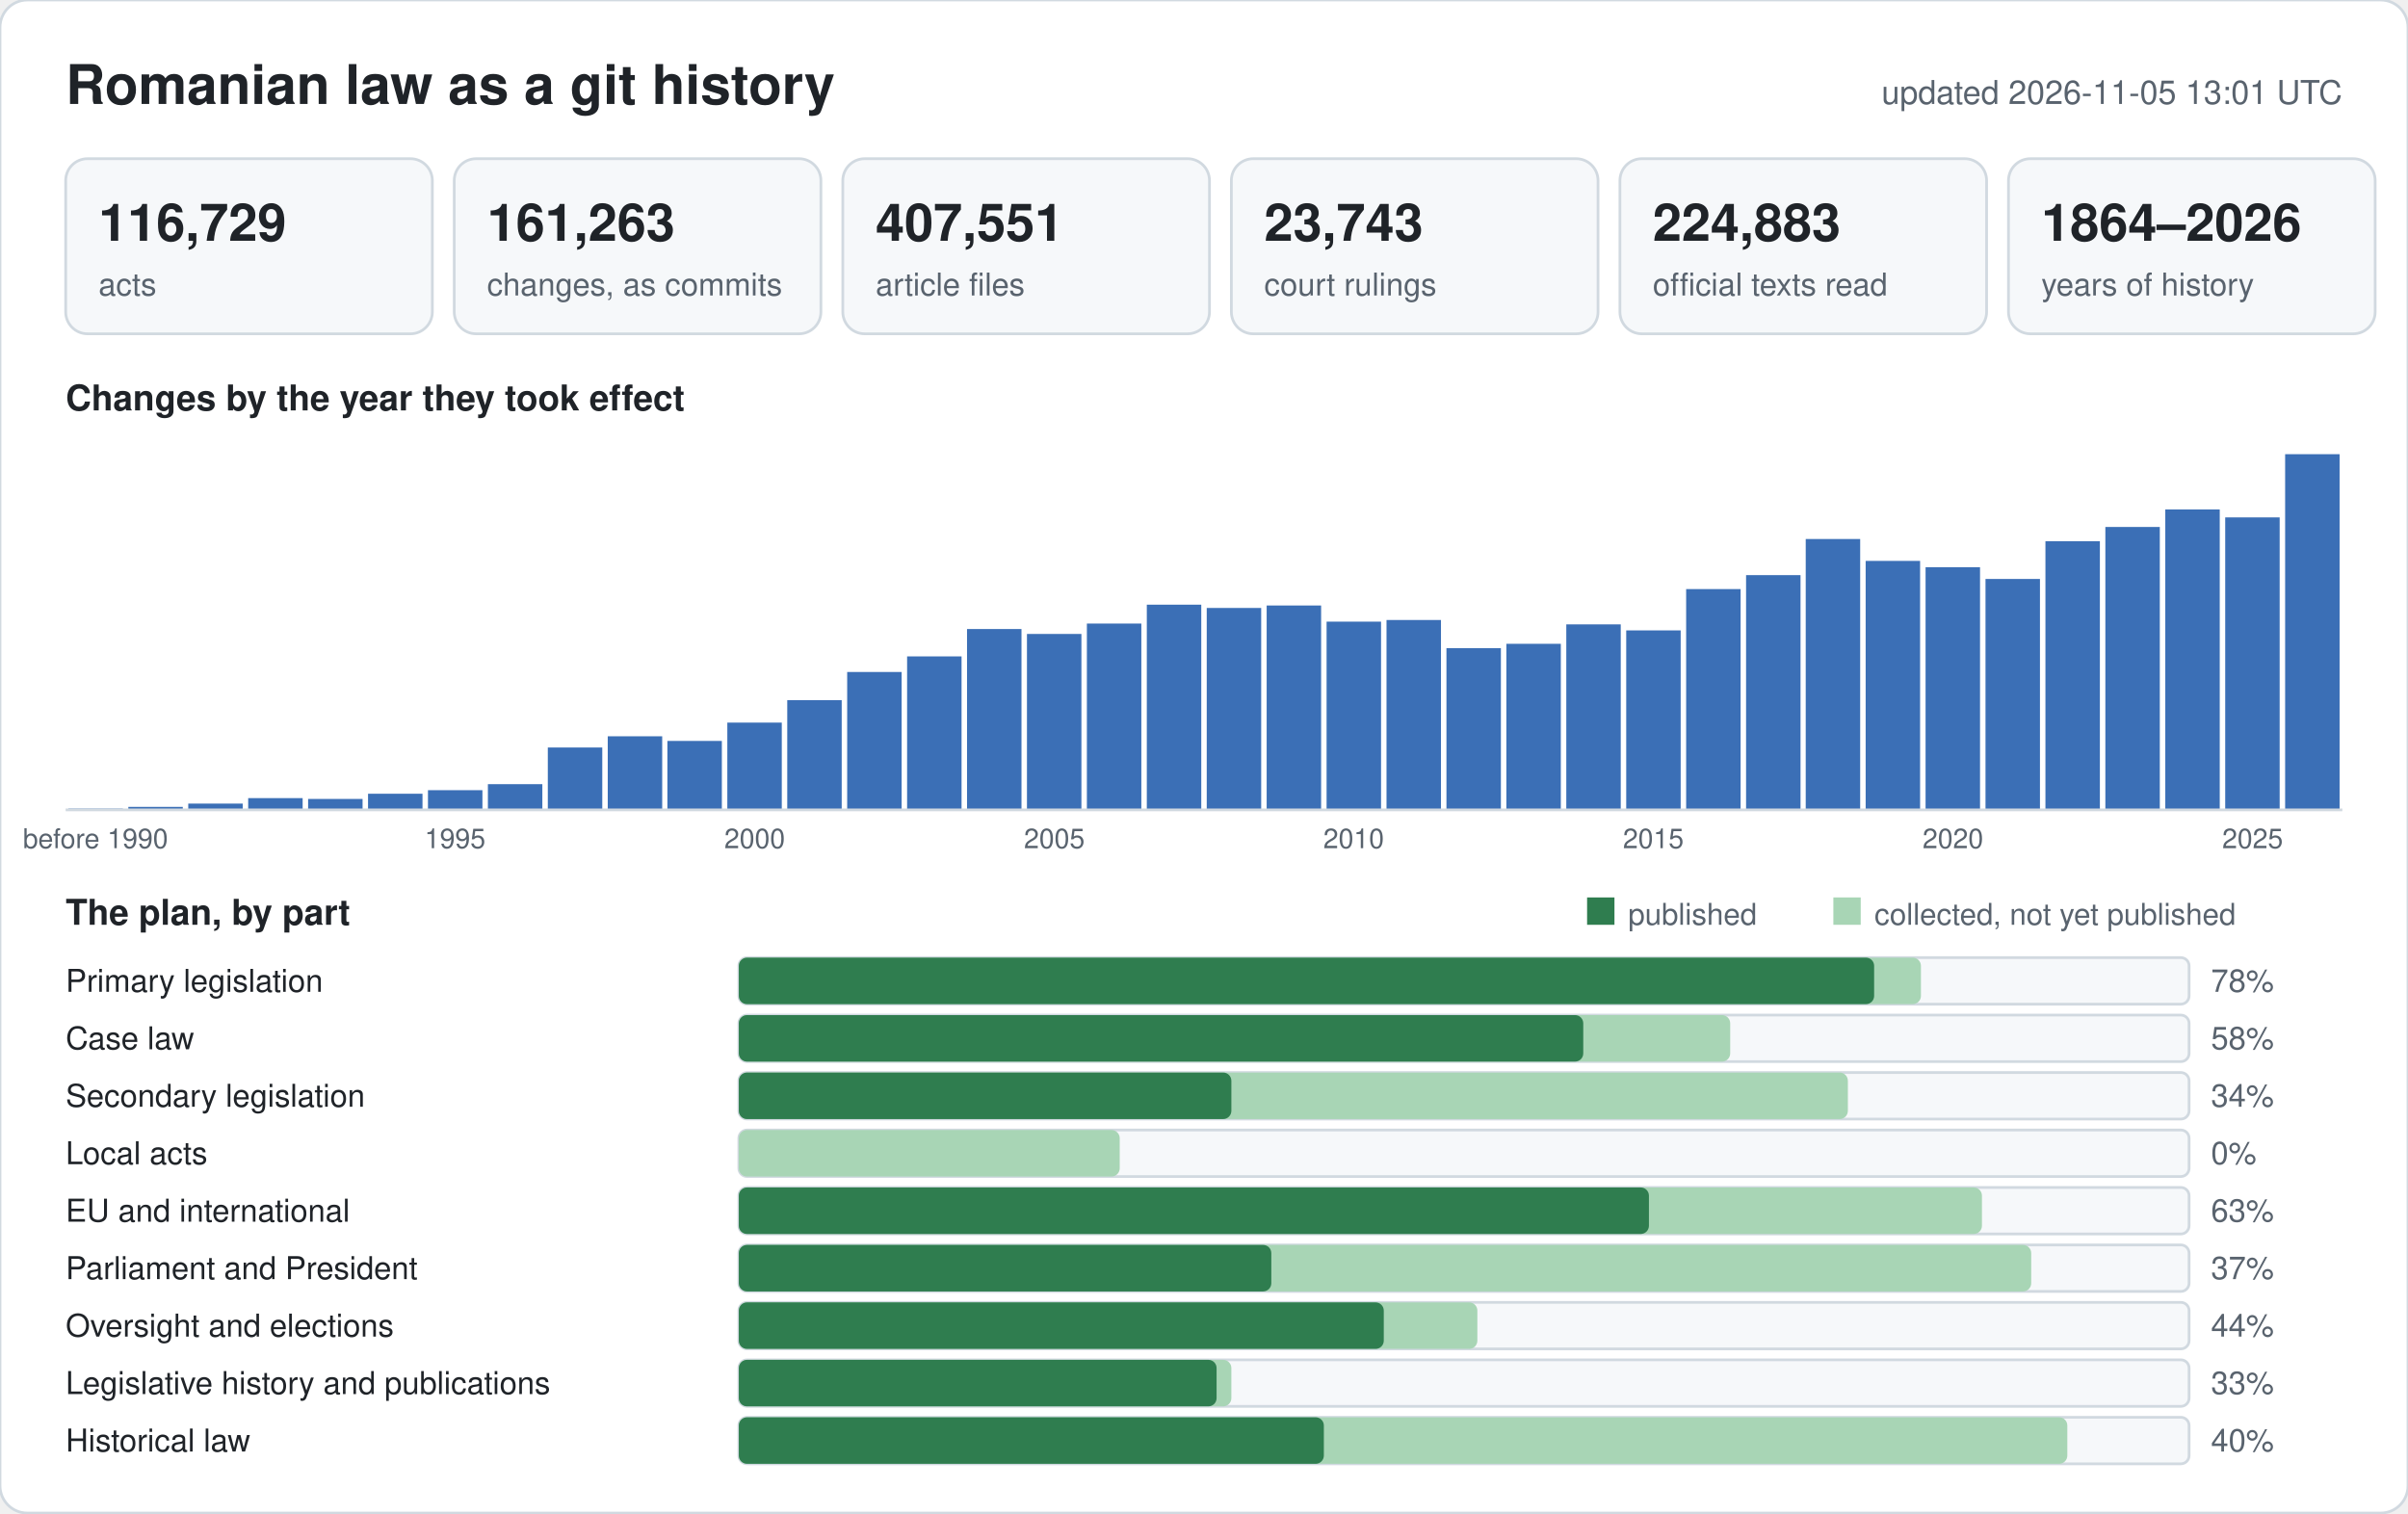
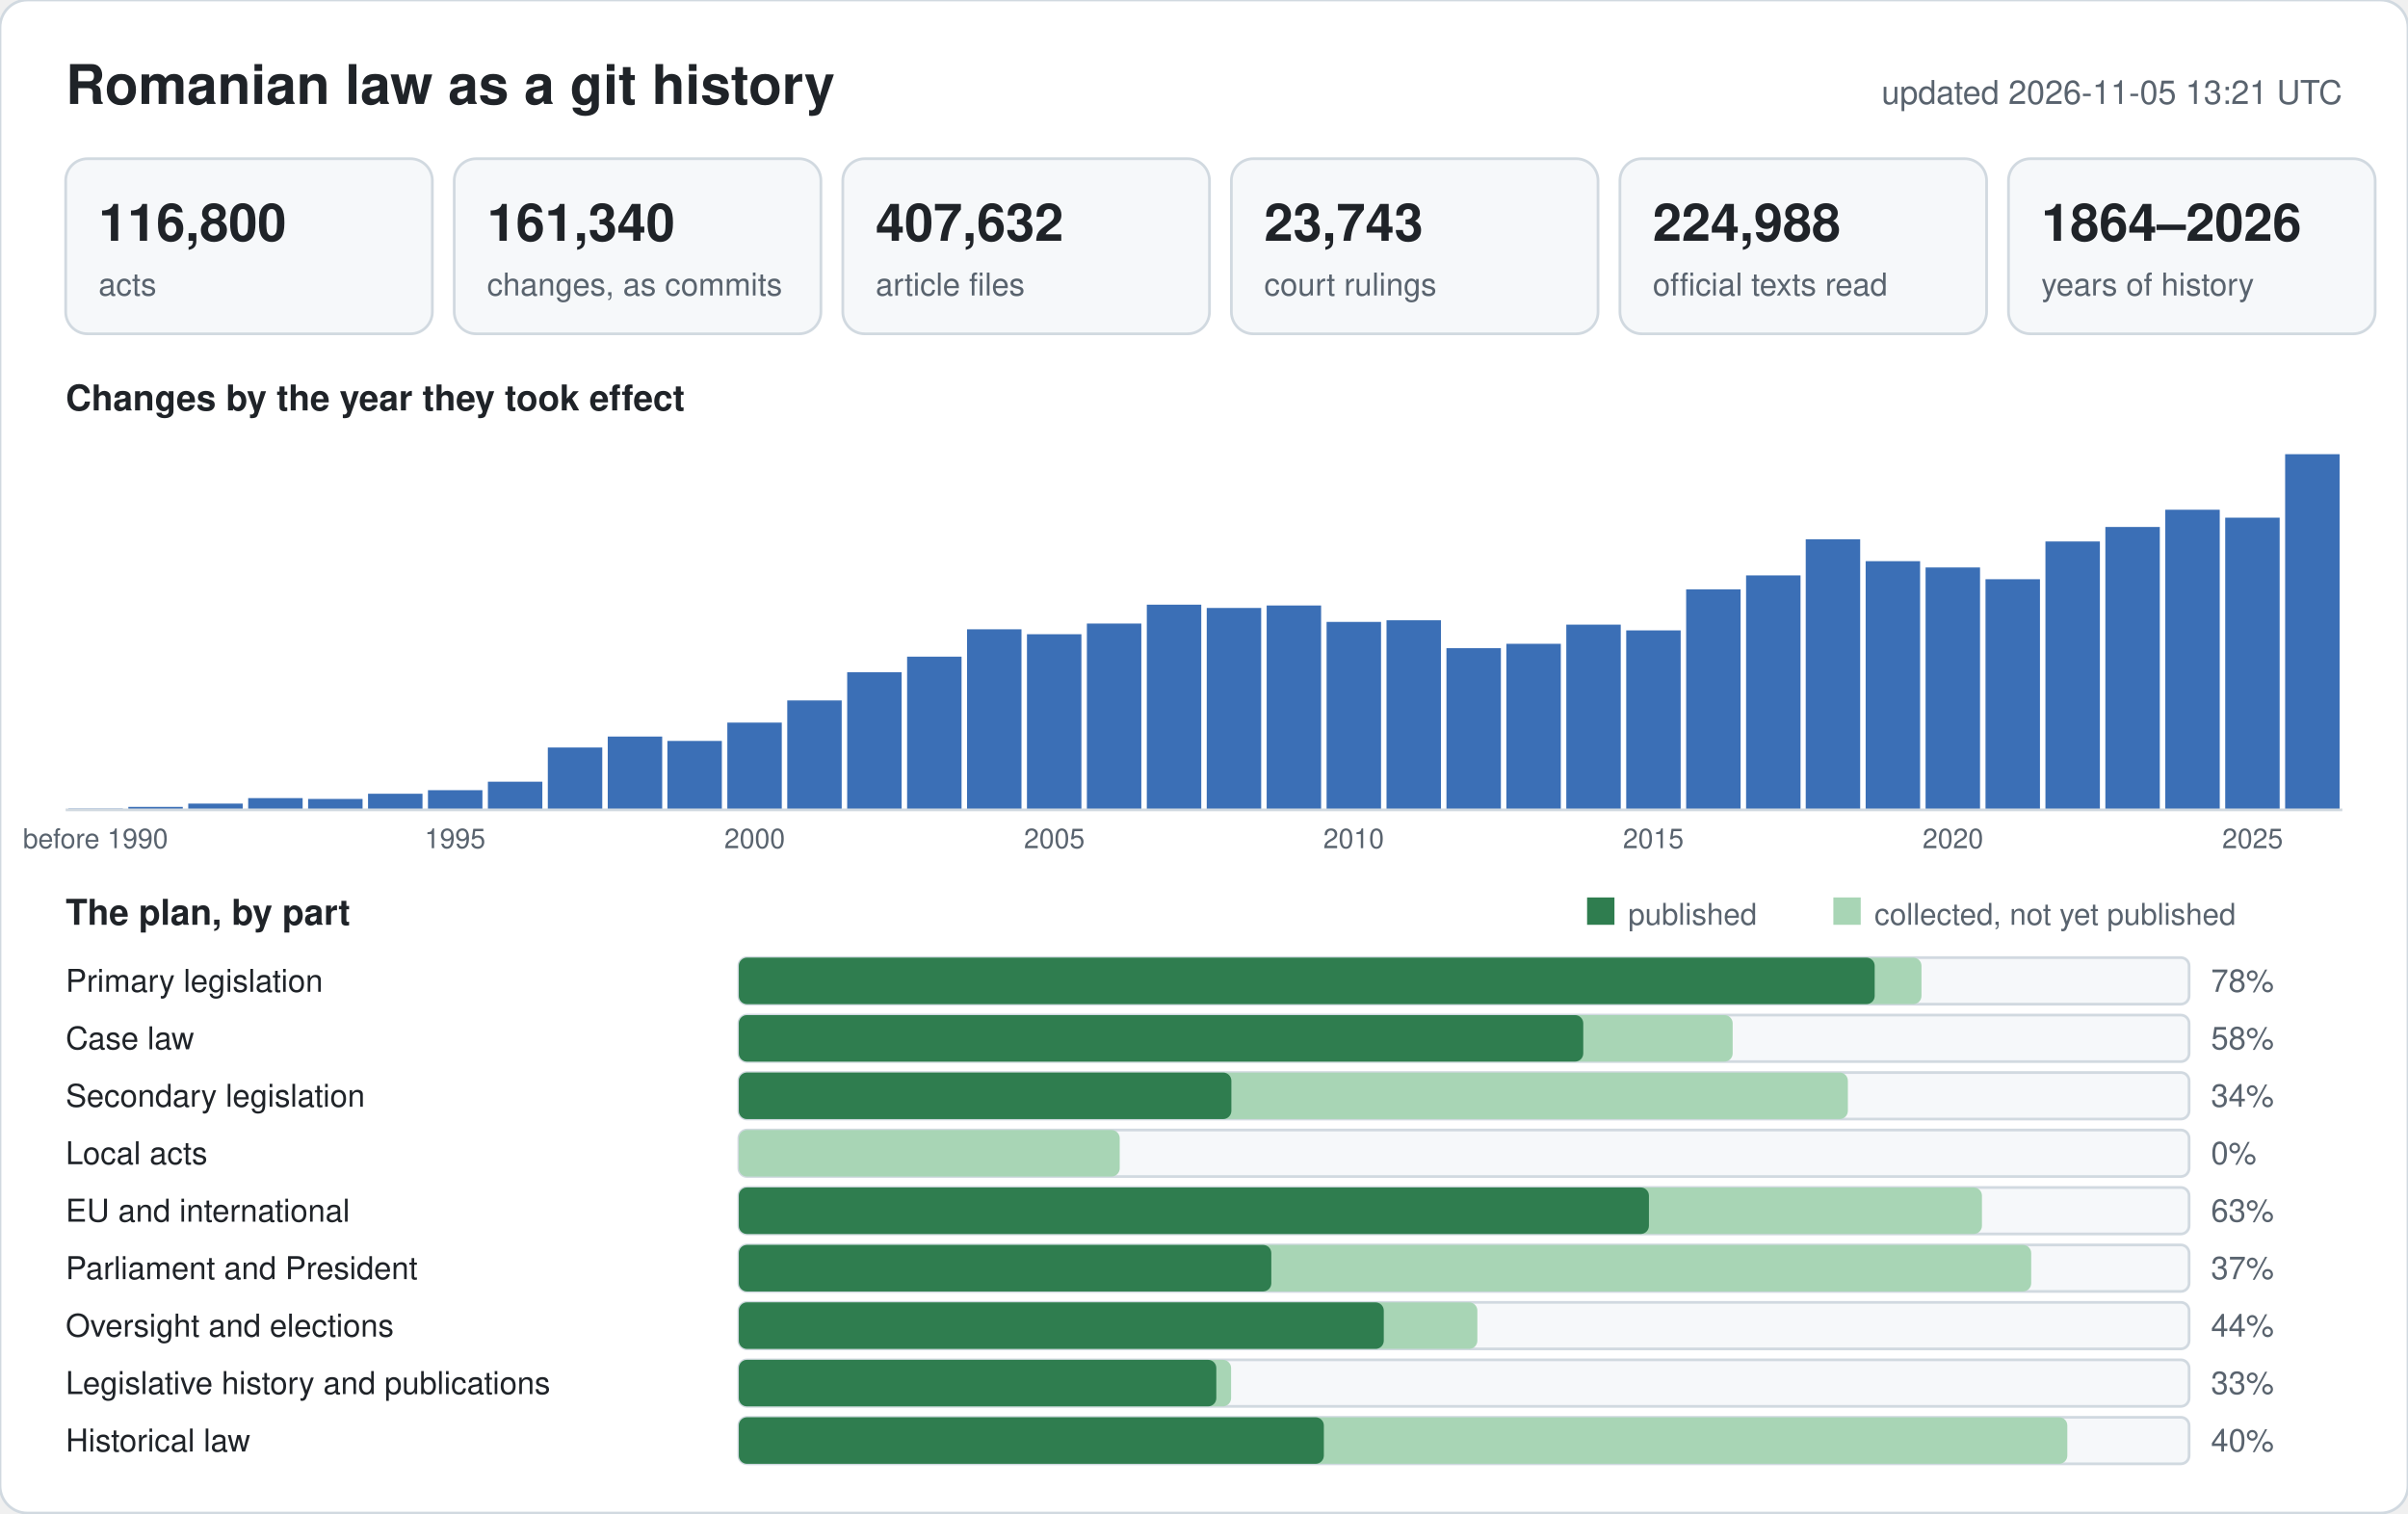
<svg xmlns="http://www.w3.org/2000/svg" width="880" height="553" viewBox="0 0 880 553" font-family="-apple-system,BlinkMacSystemFont,Segoe UI,Helvetica,Arial,sans-serif">
  <rect width="880" height="553" rx="10" fill="#ffffff" stroke="#d1d9e0" />
  <text x="24" y="38" font-size="20" font-weight="600" fill="#1f2328">Romanian law as a git history</text>
-   <text x="856" y="38" font-size="12" text-anchor="end" fill="#59636e">updated 2026-11-05 13:01 UTC</text>
+   <text x="856" y="38" font-size="12" text-anchor="end" fill="#59636e">updated 2026-11-05 13:21 UTC</text>
  <rect x="24" y="58" width="134" height="64" rx="8" fill="#f6f8fa" stroke="#d1d9e0" />
-   <text x="36" y="88" font-size="19" font-weight="600" fill="#1f2328">116,729</text>
+   <text x="36" y="88" font-size="19" font-weight="600" fill="#1f2328">116,800</text>
  <text x="36" y="108" font-size="11.5" fill="#59636e">acts</text>
  <rect x="166" y="58" width="134" height="64" rx="8" fill="#f6f8fa" stroke="#d1d9e0" />
-   <text x="178" y="88" font-size="19" font-weight="600" fill="#1f2328">161,263</text>
+   <text x="178" y="88" font-size="19" font-weight="600" fill="#1f2328">161,340</text>
  <text x="178" y="108" font-size="11.5" fill="#59636e">changes, as commits</text>
  <rect x="308" y="58" width="134" height="64" rx="8" fill="#f6f8fa" stroke="#d1d9e0" />
-   <text x="320" y="88" font-size="19" font-weight="600" fill="#1f2328">407,551</text>
+   <text x="320" y="88" font-size="19" font-weight="600" fill="#1f2328">407,632</text>
  <text x="320" y="108" font-size="11.5" fill="#59636e">article files</text>
  <rect x="450" y="58" width="134" height="64" rx="8" fill="#f6f8fa" stroke="#d1d9e0" />
  <text x="462" y="88" font-size="19" font-weight="600" fill="#1f2328">23,743</text>
  <text x="462" y="108" font-size="11.5" fill="#59636e">court rulings</text>
  <rect x="592" y="58" width="134" height="64" rx="8" fill="#f6f8fa" stroke="#d1d9e0" />
-   <text x="604" y="88" font-size="19" font-weight="600" fill="#1f2328">224,883</text>
+   <text x="604" y="88" font-size="19" font-weight="600" fill="#1f2328">224,988</text>
  <text x="604" y="108" font-size="11.5" fill="#59636e">official texts read</text>
  <rect x="734" y="58" width="134" height="64" rx="8" fill="#f6f8fa" stroke="#d1d9e0" />
  <text x="746" y="88" font-size="19" font-weight="600" fill="#1f2328">1864–2026</text>
  <text x="746" y="108" font-size="11.5" fill="#59636e">years of history</text>
  <text x="24" y="150" font-size="13" font-weight="600" fill="#1f2328">Changes by the year they took effect</text>
  <rect x="25.0" y="295.4" width="19.9" height="0.6" fill="#9db6dc" />
  <text x="34.9" y="310" font-size="10" text-anchor="middle" fill="#59636e">before 1990</text>
  <rect x="46.9" y="294.9" width="19.9" height="1.1" fill="#3b6fb6" />
  <rect x="68.8" y="293.7" width="19.9" height="2.3" fill="#3b6fb6" />
  <rect x="90.7" y="291.7" width="19.9" height="4.3" fill="#3b6fb6" />
  <rect x="112.6" y="292.0" width="19.9" height="4.0" fill="#3b6fb6" />
  <rect x="134.5" y="290.1" width="19.9" height="5.9" fill="#3b6fb6" />
  <rect x="156.4" y="288.8" width="19.9" height="7.2" fill="#3b6fb6" />
  <text x="166.3" y="310" font-size="10" text-anchor="middle" fill="#59636e">1995</text>
-   <rect x="178.3" y="286.6" width="19.9" height="9.4" fill="#3b6fb6" />
+   <rect x="178.3" y="285.7" width="19.9" height="10.3" fill="#3b6fb6" />
  <rect x="200.2" y="273.2" width="19.9" height="22.8" fill="#3b6fb6" />
-   <rect x="222.1" y="269.1" width="19.9" height="26.9" fill="#3b6fb6" />
+   <rect x="222.1" y="269.2" width="19.9" height="26.8" fill="#3b6fb6" />
  <rect x="243.9" y="270.8" width="19.9" height="25.2" fill="#3b6fb6" />
  <rect x="265.8" y="264.1" width="19.9" height="31.9" fill="#3b6fb6" />
  <text x="275.8" y="310" font-size="10" text-anchor="middle" fill="#59636e">2000</text>
-   <rect x="287.7" y="255.9" width="19.9" height="40.1" fill="#3b6fb6" />
-   <rect x="309.6" y="245.6" width="19.9" height="50.4" fill="#3b6fb6" />
-   <rect x="331.5" y="239.9" width="19.9" height="56.1" fill="#3b6fb6" />
-   <rect x="353.4" y="229.9" width="19.9" height="66.1" fill="#3b6fb6" />
-   <rect x="375.3" y="231.7" width="19.9" height="64.3" fill="#3b6fb6" />
+   <rect x="287.7" y="256.0" width="19.9" height="40.0" fill="#3b6fb6" />
+   <rect x="309.6" y="245.7" width="19.9" height="50.3" fill="#3b6fb6" />
+   <rect x="331.5" y="240.0" width="19.9" height="56.0" fill="#3b6fb6" />
+   <rect x="353.4" y="230.0" width="19.9" height="66.0" fill="#3b6fb6" />
+   <rect x="375.3" y="231.8" width="19.9" height="64.2" fill="#3b6fb6" />
  <text x="385.3" y="310" font-size="10" text-anchor="middle" fill="#59636e">2005</text>
  <rect x="397.2" y="227.9" width="19.9" height="68.1" fill="#3b6fb6" />
  <rect x="419.1" y="221.0" width="19.9" height="75.0" fill="#3b6fb6" />
  <rect x="441.0" y="222.2" width="19.9" height="73.8" fill="#3b6fb6" />
  <rect x="462.9" y="221.3" width="19.9" height="74.7" fill="#3b6fb6" />
-   <rect x="484.8" y="227.2" width="19.9" height="68.8" fill="#3b6fb6" />
+   <rect x="484.8" y="227.3" width="19.9" height="68.7" fill="#3b6fb6" />
  <text x="494.7" y="310" font-size="10" text-anchor="middle" fill="#59636e">2010</text>
-   <rect x="506.7" y="226.6" width="19.9" height="69.4" fill="#3b6fb6" />
+   <rect x="506.7" y="226.7" width="19.9" height="69.3" fill="#3b6fb6" />
  <rect x="528.6" y="236.9" width="19.9" height="59.1" fill="#3b6fb6" />
  <rect x="550.5" y="235.3" width="19.9" height="60.7" fill="#3b6fb6" />
-   <rect x="572.4" y="228.2" width="19.9" height="67.8" fill="#3b6fb6" />
+   <rect x="572.4" y="228.3" width="19.9" height="67.7" fill="#3b6fb6" />
  <rect x="594.3" y="230.4" width="19.9" height="65.6" fill="#3b6fb6" />
  <text x="604.2" y="310" font-size="10" text-anchor="middle" fill="#59636e">2015</text>
-   <rect x="616.2" y="215.3" width="19.9" height="80.7" fill="#3b6fb6" />
-   <rect x="638.1" y="210.2" width="19.9" height="85.8" fill="#3b6fb6" />
-   <rect x="659.9" y="197.0" width="19.9" height="99.0" fill="#3b6fb6" />
-   <rect x="681.8" y="205.0" width="19.9" height="91.0" fill="#3b6fb6" />
-   <rect x="703.7" y="207.3" width="19.9" height="88.7" fill="#3b6fb6" />
+   <rect x="616.2" y="215.4" width="19.9" height="80.6" fill="#3b6fb6" />
+   <rect x="638.1" y="210.3" width="19.9" height="85.7" fill="#3b6fb6" />
+   <rect x="659.9" y="197.1" width="19.9" height="98.9" fill="#3b6fb6" />
+   <rect x="681.8" y="205.1" width="19.9" height="90.9" fill="#3b6fb6" />
+   <rect x="703.7" y="207.4" width="19.9" height="88.6" fill="#3b6fb6" />
  <text x="713.7" y="310" font-size="10" text-anchor="middle" fill="#59636e">2020</text>
-   <rect x="725.6" y="211.6" width="19.9" height="84.4" fill="#3b6fb6" />
-   <rect x="747.5" y="197.8" width="19.9" height="98.2" fill="#3b6fb6" />
+   <rect x="725.6" y="211.7" width="19.9" height="84.3" fill="#3b6fb6" />
+   <rect x="747.5" y="197.9" width="19.9" height="98.1" fill="#3b6fb6" />
  <rect x="769.4" y="192.6" width="19.9" height="103.4" fill="#3b6fb6" />
-   <rect x="791.3" y="186.2" width="19.9" height="109.8" fill="#3b6fb6" />
-   <rect x="813.2" y="189.1" width="19.9" height="106.9" fill="#3b6fb6" />
+   <rect x="791.3" y="186.3" width="19.9" height="109.7" fill="#3b6fb6" />
+   <rect x="813.2" y="189.2" width="19.9" height="106.8" fill="#3b6fb6" />
  <text x="823.2" y="310" font-size="10" text-anchor="middle" fill="#59636e">2025</text>
  <rect x="835.1" y="166.0" width="19.9" height="130.0" fill="#3b6fb6" />
  <line x1="24" y1="296" x2="856" y2="296" stroke="#d1d9e0" />
  <text x="24" y="338" font-size="13" font-weight="600" fill="#1f2328">The plan, by part</text>
  <rect x="580" y="328" width="10" height="10" fill="#2f7d4f" />
  <text x="595" y="338" font-size="11" fill="#59636e">published</text>
  <rect x="670" y="328" width="10" height="10" fill="#a8d5b5" />
  <text x="685" y="338" font-size="11" fill="#59636e">collected, not yet published</text>
  <text x="24" y="362.5" font-size="11.5" fill="#1f2328">Primary legislation</text>
  <rect x="270" y="350" width="530" height="17" rx="3" fill="#f6f8fa" stroke="#d1d9e0" />
-   <rect x="270" y="350" width="432.0" height="17" rx="3" fill="#a8d5b5" />
-   <rect x="270" y="350" width="414.9" height="17" rx="3" fill="#2f7d4f" />
+   <rect x="270" y="350" width="432.2" height="17" rx="3" fill="#a8d5b5" />
+   <rect x="270" y="350" width="415.1" height="17" rx="3" fill="#2f7d4f" />
  <text x="808" y="362.5" font-size="11.5" fill="#59636e">78%</text>
  <text x="24" y="383.5" font-size="11.5" fill="#1f2328">Case law</text>
  <rect x="270" y="371" width="530" height="17" rx="3" fill="#f6f8fa" stroke="#d1d9e0" />
-   <rect x="270" y="371" width="362.3" height="17" rx="3" fill="#a8d5b5" />
+   <rect x="270" y="371" width="363.2" height="17" rx="3" fill="#a8d5b5" />
  <rect x="270" y="371" width="308.6" height="17" rx="3" fill="#2f7d4f" />
  <text x="808" y="383.5" font-size="11.5" fill="#59636e">58%</text>
  <text x="24" y="404.5" font-size="11.5" fill="#1f2328">Secondary legislation</text>
  <rect x="270" y="392" width="530" height="17" rx="3" fill="#f6f8fa" stroke="#d1d9e0" />
  <rect x="270" y="392" width="405.3" height="17" rx="3" fill="#a8d5b5" />
  <rect x="270" y="392" width="180.0" height="17" rx="3" fill="#2f7d4f" />
  <text x="808" y="404.5" font-size="11.5" fill="#59636e">34%</text>
  <text x="24" y="425.5" font-size="11.5" fill="#1f2328">Local acts</text>
  <rect x="270" y="413" width="530" height="17" rx="3" fill="#f6f8fa" stroke="#d1d9e0" />
  <rect x="270" y="413" width="139.2" height="17" rx="3" fill="#a8d5b5" />
  <rect x="270" y="413" width="0.0" height="17" rx="3" fill="#2f7d4f" />
  <text x="808" y="425.5" font-size="11.5" fill="#59636e">0%</text>
  <text x="24" y="446.5" font-size="11.5" fill="#1f2328">EU and international</text>
  <rect x="270" y="434" width="530" height="17" rx="3" fill="#f6f8fa" stroke="#d1d9e0" />
  <rect x="270" y="434" width="454.3" height="17" rx="3" fill="#a8d5b5" />
  <rect x="270" y="434" width="332.6" height="17" rx="3" fill="#2f7d4f" />
  <text x="808" y="446.5" font-size="11.5" fill="#59636e">63%</text>
  <text x="24" y="467.5" font-size="11.5" fill="#1f2328">Parliament and President</text>
  <rect x="270" y="455" width="530" height="17" rx="3" fill="#f6f8fa" stroke="#d1d9e0" />
  <rect x="270" y="455" width="472.3" height="17" rx="3" fill="#a8d5b5" />
  <rect x="270" y="455" width="194.6" height="17" rx="3" fill="#2f7d4f" />
  <text x="808" y="467.5" font-size="11.5" fill="#59636e">37%</text>
  <text x="24" y="488.5" font-size="11.5" fill="#1f2328">Oversight and elections</text>
  <rect x="270" y="476" width="530" height="17" rx="3" fill="#f6f8fa" stroke="#d1d9e0" />
  <rect x="270" y="476" width="269.9" height="17" rx="3" fill="#a8d5b5" />
  <rect x="270" y="476" width="235.7" height="17" rx="3" fill="#2f7d4f" />
  <text x="808" y="488.5" font-size="11.5" fill="#59636e">44%</text>
  <text x="24" y="509.5" font-size="11.5" fill="#1f2328">Legislative history and publications</text>
  <rect x="270" y="497" width="530" height="17" rx="3" fill="#f6f8fa" stroke="#d1d9e0" />
-   <rect x="270" y="497" width="180.0" height="17" rx="3" fill="#a8d5b5" />
-   <rect x="270" y="497" width="174.6" height="17" rx="3" fill="#2f7d4f" />
+   <rect x="270" y="497" width="179.9" height="17" rx="3" fill="#a8d5b5" />
+   <rect x="270" y="497" width="174.5" height="17" rx="3" fill="#2f7d4f" />
  <text x="808" y="509.5" font-size="11.5" fill="#59636e">33%</text>
  <text x="24" y="530.5" font-size="11.5" fill="#1f2328">Historical law</text>
  <rect x="270" y="518" width="530" height="17" rx="3" fill="#f6f8fa" stroke="#d1d9e0" />
  <rect x="270" y="518" width="485.5" height="17" rx="3" fill="#a8d5b5" />
  <rect x="270" y="518" width="213.8" height="17" rx="3" fill="#2f7d4f" />
  <text x="808" y="530.5" font-size="11.5" fill="#59636e">40%</text>
</svg>
